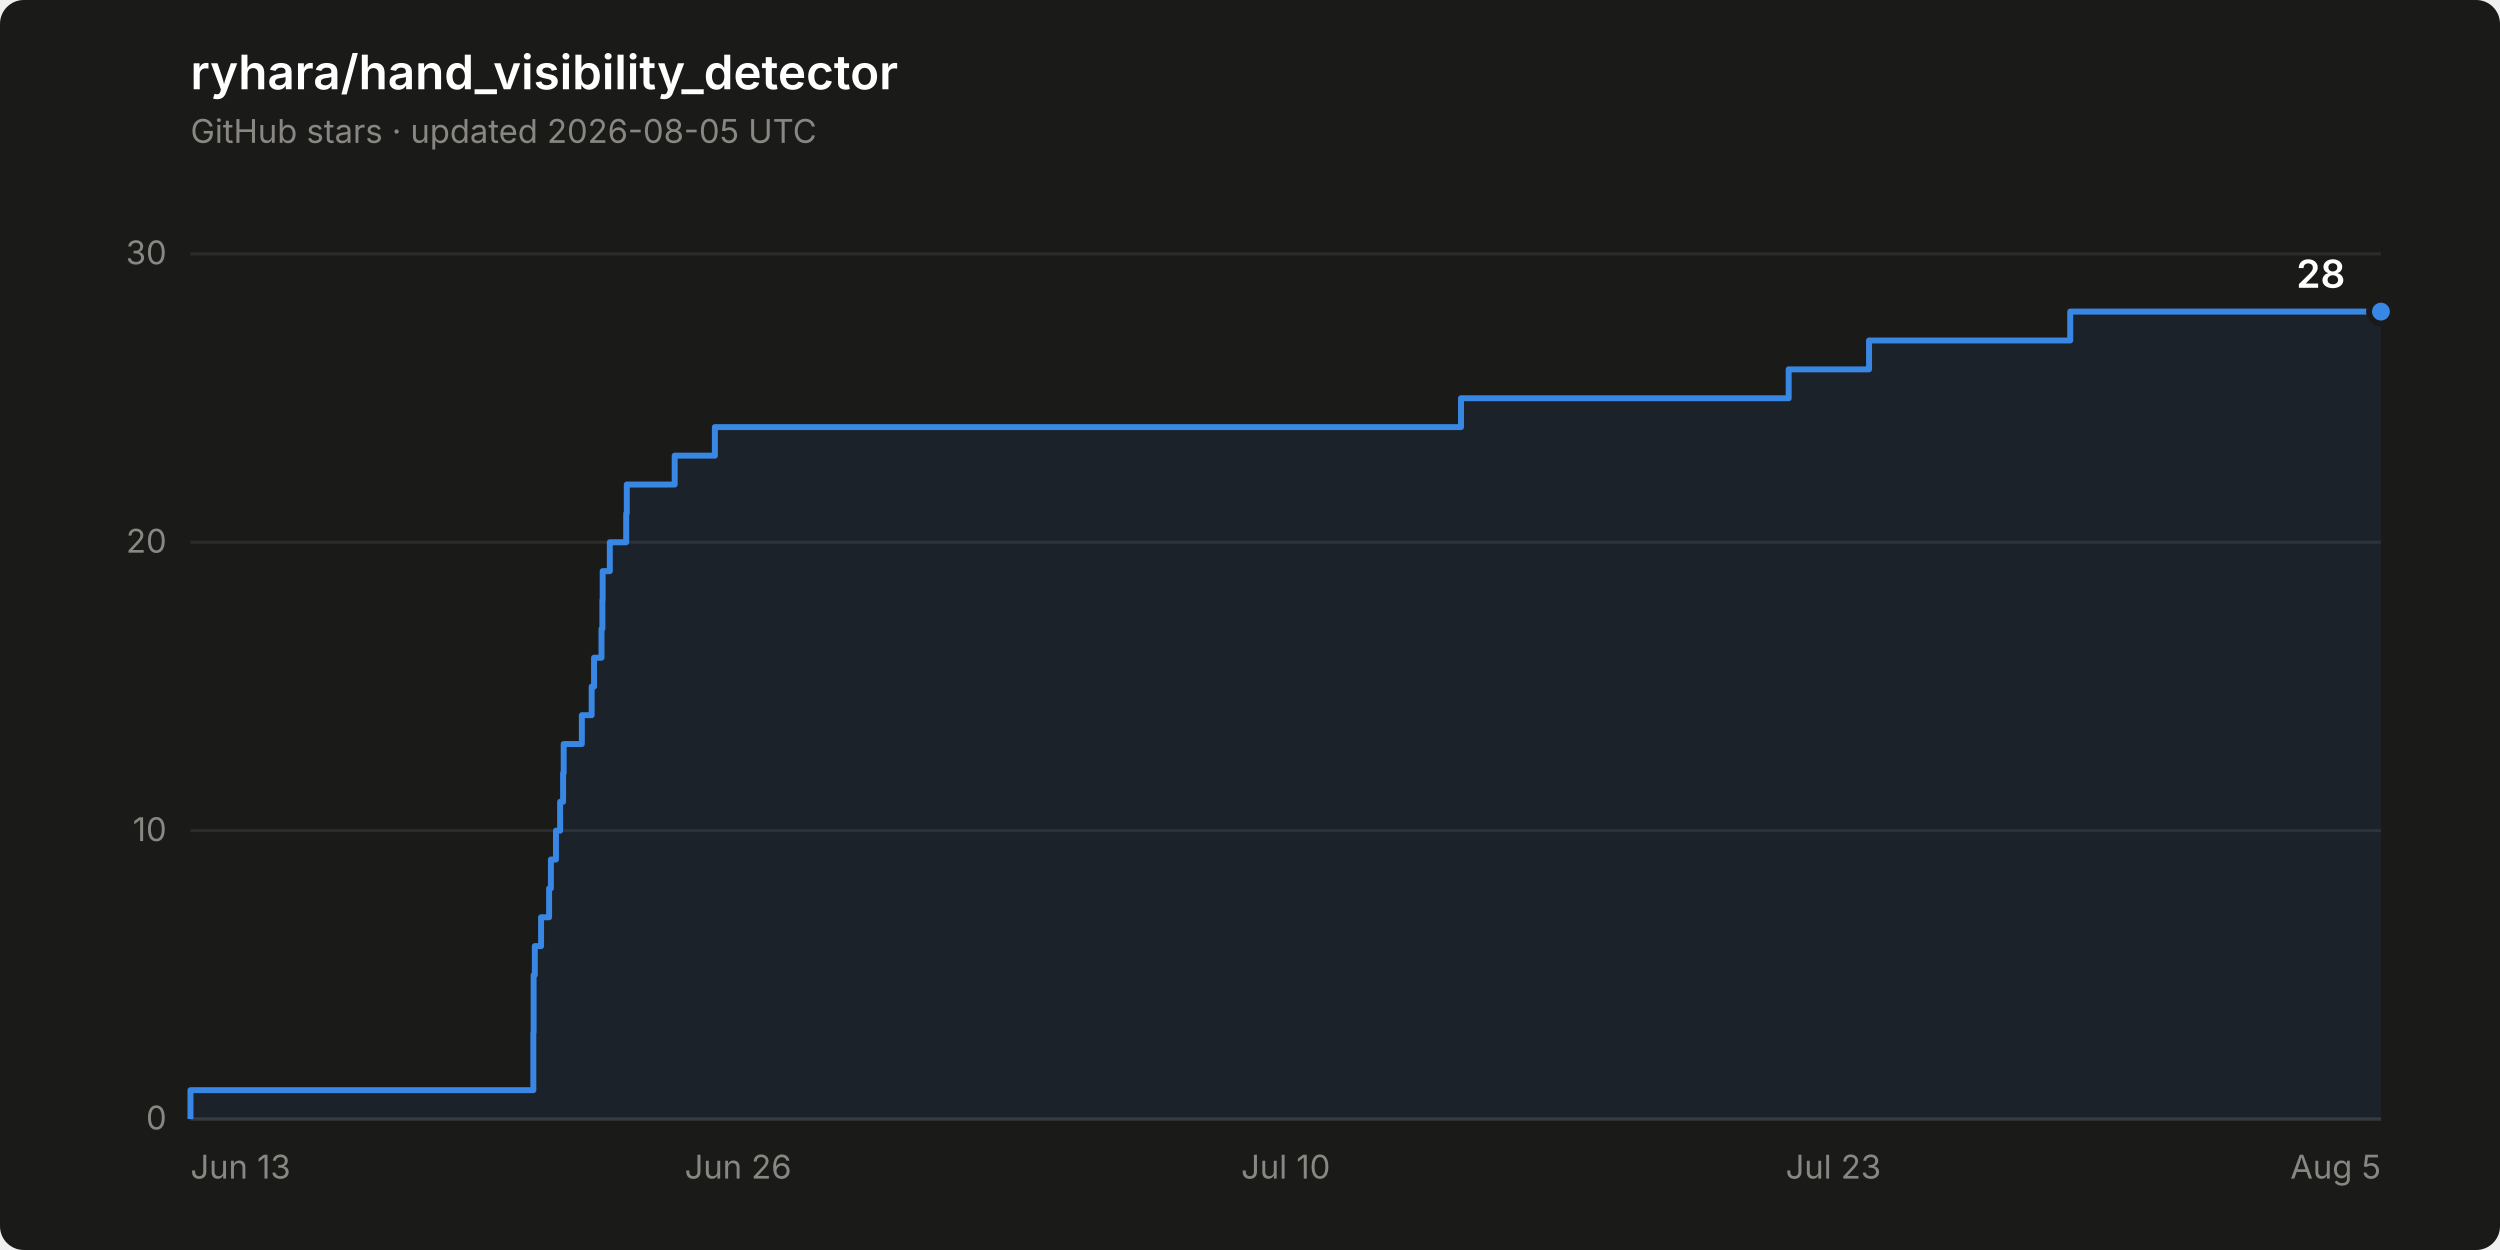
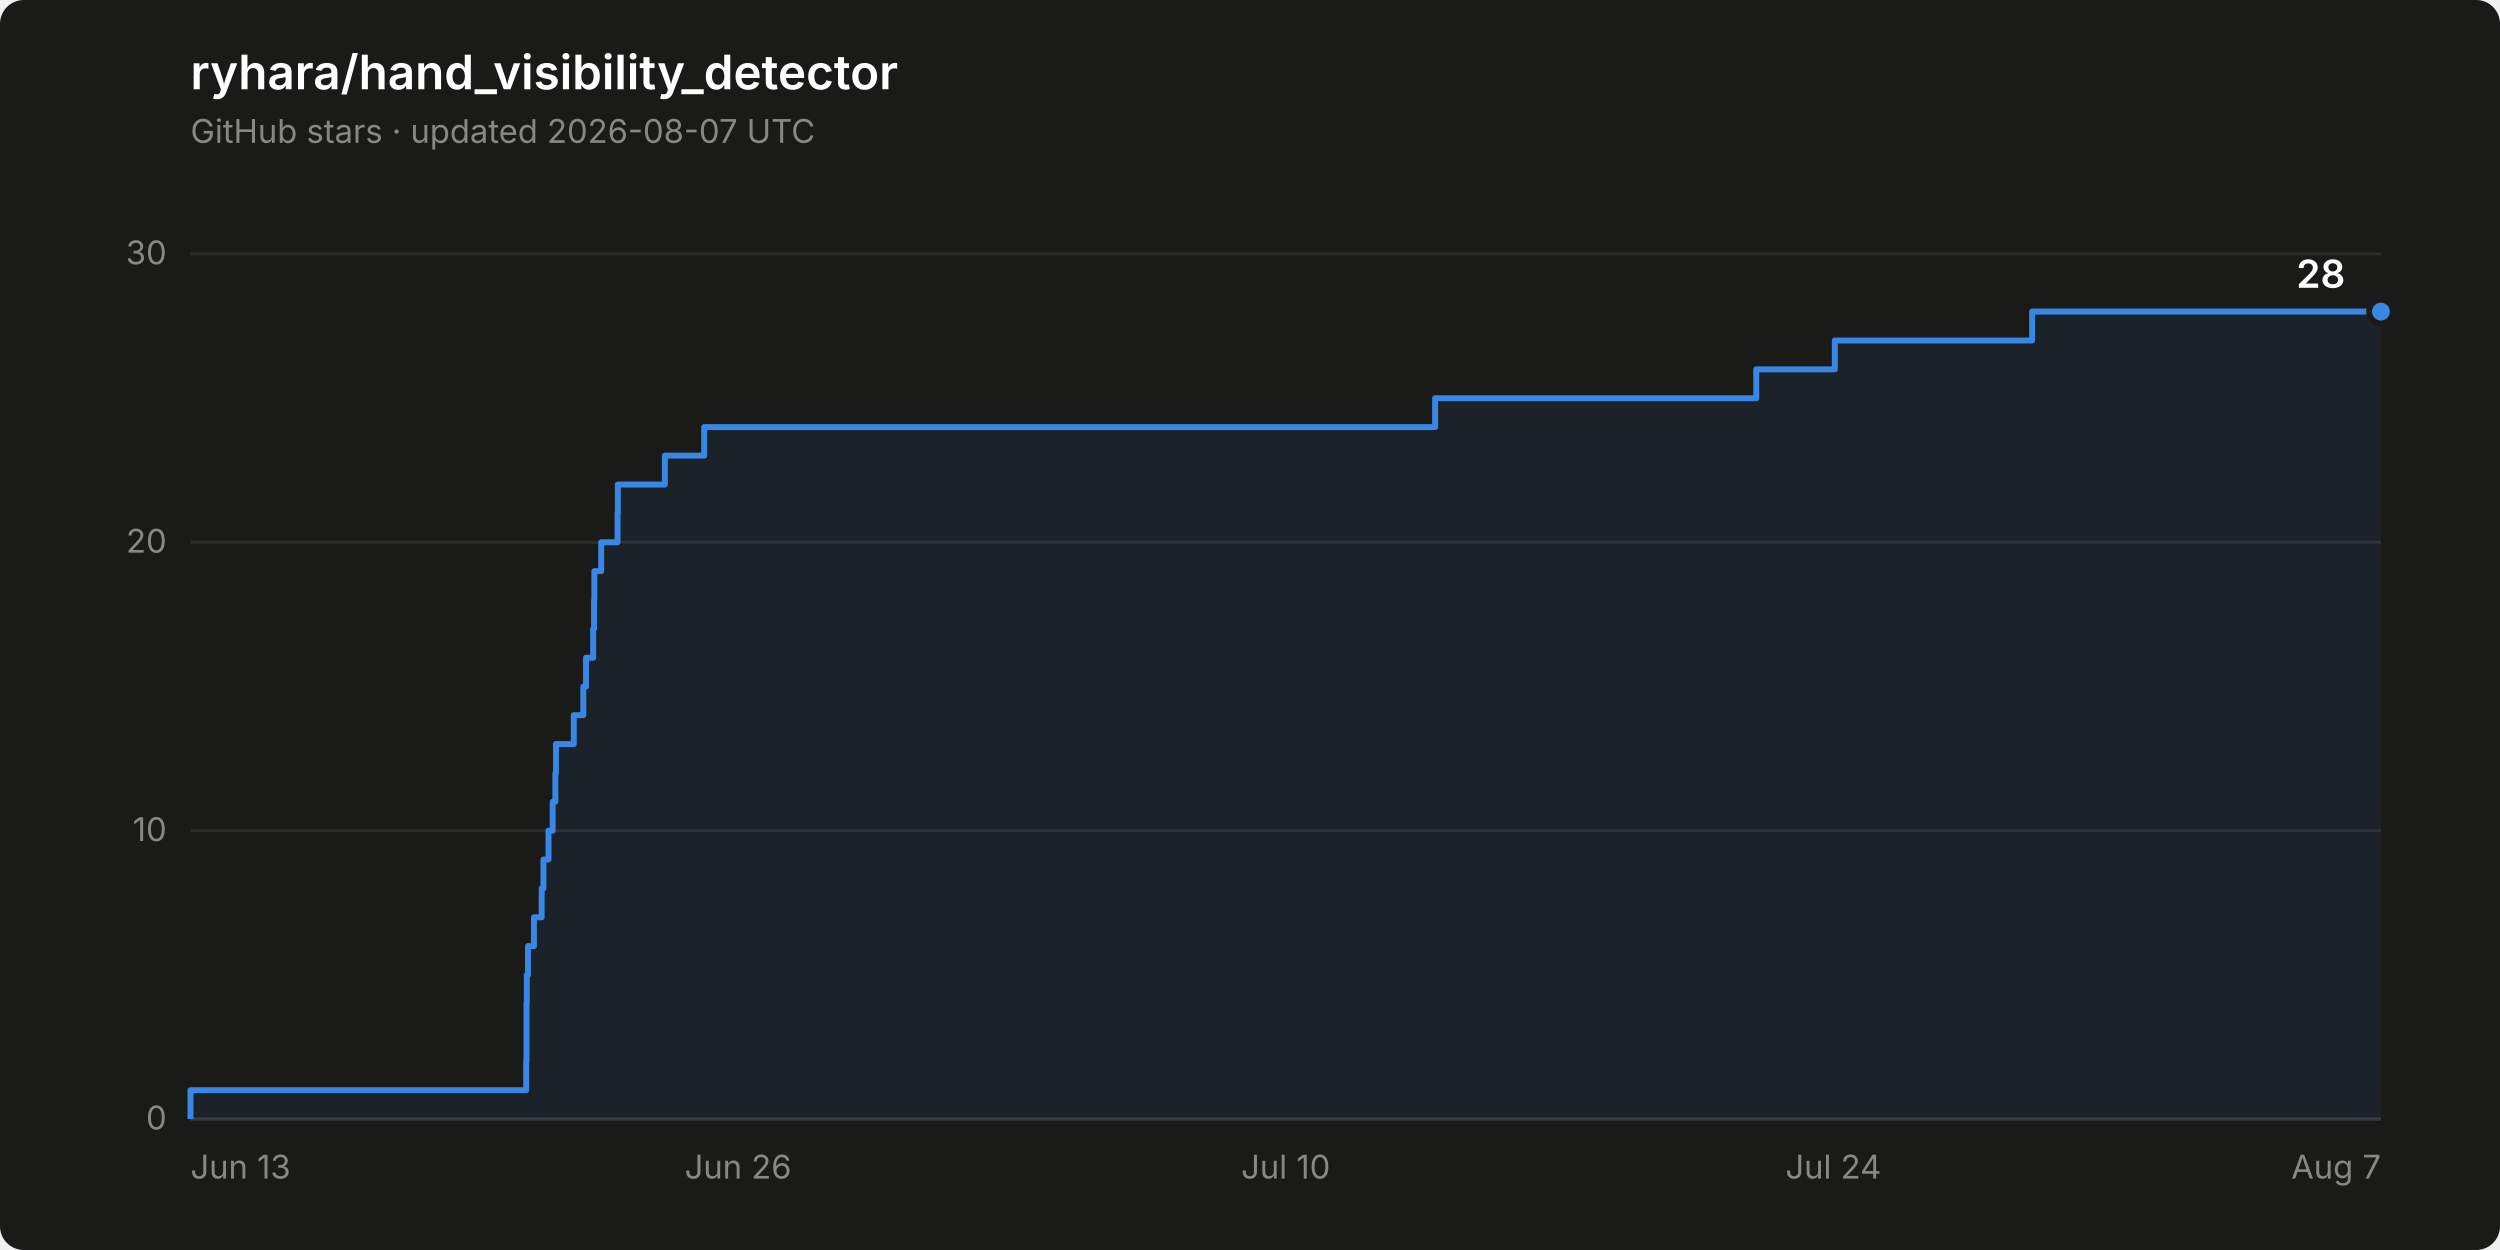
<svg xmlns="http://www.w3.org/2000/svg" width="840" height="420" viewBox="0 0 840 420" role="img" aria-label="Star history of ryhara/hand_visibility_detector: 28 stars">
  <rect width="840" height="420" rx="8" fill="#1a1a19" />
  <text x="64" y="30" font-family="system-ui, -apple-system, &quot;Segoe UI&quot;, sans-serif" font-size="16" font-weight="600" fill="#ffffff">ryhara/hand_visibility_detector</text>
-   <text x="64" y="48" font-family="system-ui, -apple-system, &quot;Segoe UI&quot;, sans-serif" font-size="11" fill="#898781">GitHub stars · updated 2026-08-05 UTC</text>
+   <text x="64" y="48" font-family="system-ui, -apple-system, &quot;Segoe UI&quot;, sans-serif" font-size="11" fill="#898781">GitHub stars · updated 2026-08-07 UTC</text>
  <line x1="64" y1="376.0" x2="800" y2="376.0" stroke="#2c2c2a" stroke-width="1" />
  <text x="56" y="379.5" font-family="system-ui, -apple-system, &quot;Segoe UI&quot;, sans-serif" font-size="11" fill="#898781" text-anchor="end" style="font-variant-numeric: tabular-nums">0</text>
  <line x1="64" y1="279.1" x2="800" y2="279.1" stroke="#2c2c2a" stroke-width="1" />
  <text x="56" y="282.6" font-family="system-ui, -apple-system, &quot;Segoe UI&quot;, sans-serif" font-size="11" fill="#898781" text-anchor="end" style="font-variant-numeric: tabular-nums">10</text>
  <line x1="64" y1="182.2" x2="800" y2="182.2" stroke="#2c2c2a" stroke-width="1" />
  <text x="56" y="185.7" font-family="system-ui, -apple-system, &quot;Segoe UI&quot;, sans-serif" font-size="11" fill="#898781" text-anchor="end" style="font-variant-numeric: tabular-nums">20</text>
  <line x1="64" y1="85.3" x2="800" y2="85.3" stroke="#2c2c2a" stroke-width="1" />
  <text x="56" y="88.8" font-family="system-ui, -apple-system, &quot;Segoe UI&quot;, sans-serif" font-size="11" fill="#898781" text-anchor="end" style="font-variant-numeric: tabular-nums">30</text>
  <line x1="64" y1="376.0" x2="800" y2="376.0" stroke="#383835" stroke-width="1" />
  <text x="64.0" y="396" font-family="system-ui, -apple-system, &quot;Segoe UI&quot;, sans-serif" font-size="11" fill="#898781" text-anchor="start">Jun 13</text>
  <text x="248.0" y="396" font-family="system-ui, -apple-system, &quot;Segoe UI&quot;, sans-serif" font-size="11" fill="#898781" text-anchor="middle">Jun 26</text>
  <text x="432.0" y="396" font-family="system-ui, -apple-system, &quot;Segoe UI&quot;, sans-serif" font-size="11" fill="#898781" text-anchor="middle">Jul 10</text>
-   <text x="616.0" y="396" font-family="system-ui, -apple-system, &quot;Segoe UI&quot;, sans-serif" font-size="11" fill="#898781" text-anchor="middle">Jul 23</text>
-   <text x="800.0" y="396" font-family="system-ui, -apple-system, &quot;Segoe UI&quot;, sans-serif" font-size="11" fill="#898781" text-anchor="end">Aug 5</text>
-   <path d="M 64.0 376.0 L 64.0 366.3 L 179.2 366.3 L 179.2 356.6 L 179.2 356.6 L 179.2 346.9 L 179.3 346.9 L 179.3 337.2 L 179.3 337.2 L 179.3 327.6 L 179.7 327.6 L 179.7 317.9 L 181.8 317.9 L 181.8 308.2 L 184.5 308.2 L 184.5 298.5 L 185.1 298.5 L 185.1 288.8 L 186.8 288.8 L 186.8 279.1 L 188.2 279.1 L 188.2 269.4 L 189.2 269.4 L 189.2 259.7 L 189.4 259.7 L 189.4 250.0 L 195.5 250.0 L 195.5 240.3 L 198.8 240.3 L 198.8 230.7 L 199.6 230.7 L 199.6 221.0 L 202.1 221.0 L 202.1 211.3 L 202.4 211.3 L 202.4 201.6 L 202.5 201.6 L 202.5 191.9 L 204.9 191.9 L 204.9 182.2 L 210.4 182.2 L 210.4 172.5 L 210.6 172.5 L 210.6 162.8 L 226.7 162.8 L 226.7 153.1 L 240.2 153.1 L 240.2 143.5 L 490.9 143.5 L 490.9 133.8 L 601.0 133.8 L 601.0 124.1 L 628.0 124.1 L 628.0 114.4 L 695.6 114.4 L 695.6 104.7 L 800.0 104.7 L 800.0 376.0 Z" fill="#3987e5" fill-opacity="0.08" stroke="none" />
-   <path d="M 64.0 376.0 L 64.0 366.3 L 179.2 366.3 L 179.2 356.6 L 179.2 356.6 L 179.2 346.9 L 179.3 346.9 L 179.3 337.2 L 179.3 337.2 L 179.3 327.6 L 179.7 327.6 L 179.7 317.9 L 181.8 317.9 L 181.8 308.2 L 184.5 308.2 L 184.5 298.5 L 185.1 298.5 L 185.1 288.8 L 186.8 288.8 L 186.8 279.1 L 188.2 279.1 L 188.2 269.4 L 189.2 269.4 L 189.2 259.7 L 189.4 259.7 L 189.4 250.0 L 195.5 250.0 L 195.5 240.3 L 198.8 240.3 L 198.8 230.7 L 199.6 230.7 L 199.6 221.0 L 202.1 221.0 L 202.1 211.3 L 202.4 211.3 L 202.4 201.6 L 202.5 201.6 L 202.5 191.9 L 204.9 191.9 L 204.9 182.2 L 210.4 182.2 L 210.4 172.5 L 210.6 172.5 L 210.6 162.8 L 226.7 162.8 L 226.7 153.1 L 240.2 153.1 L 240.2 143.5 L 490.9 143.5 L 490.9 133.8 L 601.0 133.8 L 601.0 124.1 L 628.0 124.1 L 628.0 114.4 L 695.6 114.4 L 695.6 104.7 L 800.0 104.7" fill="none" stroke="#3987e5" stroke-width="2" stroke-linejoin="round" />
+   <text x="616.0" y="396" font-family="system-ui, -apple-system, &quot;Segoe UI&quot;, sans-serif" font-size="11" fill="#898781" text-anchor="middle">Jul 24</text>
+   <text x="800.0" y="396" font-family="system-ui, -apple-system, &quot;Segoe UI&quot;, sans-serif" font-size="11" fill="#898781" text-anchor="end">Aug 7</text>
+   <path d="M 64.0 376.0 L 64.0 366.3 L 176.8 366.3 L 176.8 356.6 L 176.9 356.6 L 176.9 346.9 L 176.9 346.9 L 176.9 337.2 L 177.0 337.2 L 177.0 327.6 L 177.4 327.6 L 177.4 317.9 L 179.4 317.9 L 179.4 308.2 L 182.0 308.2 L 182.0 298.5 L 182.6 298.5 L 182.6 288.8 L 184.3 288.8 L 184.3 279.1 L 185.7 279.1 L 185.7 269.4 L 186.6 269.4 L 186.6 259.7 L 186.8 259.7 L 186.8 250.0 L 192.8 250.0 L 192.8 240.3 L 196.0 240.3 L 196.0 230.7 L 196.9 230.7 L 196.9 221.0 L 199.3 221.0 L 199.3 211.3 L 199.6 211.3 L 199.6 201.6 L 199.7 201.6 L 199.7 191.9 L 202.0 191.9 L 202.0 182.2 L 207.5 182.2 L 207.5 172.5 L 207.6 172.5 L 207.6 162.8 L 223.4 162.8 L 223.4 153.1 L 236.6 153.1 L 236.6 143.5 L 482.2 143.5 L 482.2 133.8 L 590.1 133.8 L 590.1 124.1 L 616.5 124.1 L 616.5 114.4 L 682.8 114.4 L 682.8 104.7 L 800.0 104.7 L 800.0 376.0 Z" fill="#3987e5" fill-opacity="0.08" stroke="none" />
+   <path d="M 64.0 376.0 L 64.0 366.3 L 176.8 366.3 L 176.8 356.6 L 176.9 356.6 L 176.9 346.9 L 176.9 346.9 L 176.9 337.2 L 177.0 337.2 L 177.0 327.6 L 177.4 327.6 L 177.4 317.9 L 179.4 317.9 L 179.4 308.2 L 182.0 308.2 L 182.0 298.5 L 182.6 298.5 L 182.6 288.8 L 184.3 288.8 L 184.3 279.1 L 185.7 279.1 L 185.7 269.4 L 186.6 269.4 L 186.6 259.7 L 186.8 259.7 L 186.8 250.0 L 192.8 250.0 L 192.8 240.3 L 196.0 240.3 L 196.0 230.7 L 196.9 230.7 L 196.9 221.0 L 199.3 221.0 L 199.3 211.3 L 199.6 211.3 L 199.6 201.6 L 199.7 201.6 L 199.7 191.9 L 202.0 191.9 L 202.0 182.2 L 207.5 182.2 L 207.5 172.5 L 207.6 172.5 L 207.6 162.8 L 223.4 162.8 L 223.4 153.1 L 236.6 153.1 L 236.6 143.5 L 482.2 143.5 L 482.2 133.8 L 590.1 133.8 L 590.1 124.1 L 616.5 124.1 L 616.5 114.4 L 682.8 114.4 L 682.8 104.7 L 800.0 104.7" fill="none" stroke="#3987e5" stroke-width="2" stroke-linejoin="round" />
  <circle cx="800.0" cy="104.7" r="4" fill="#3987e5" stroke="#1a1a19" stroke-width="2" />
  <text x="788.0" y="96.7" font-family="system-ui, -apple-system, &quot;Segoe UI&quot;, sans-serif" font-size="13" font-weight="600" fill="#ffffff" text-anchor="end" style="font-variant-numeric: tabular-nums">28</text>
</svg>
